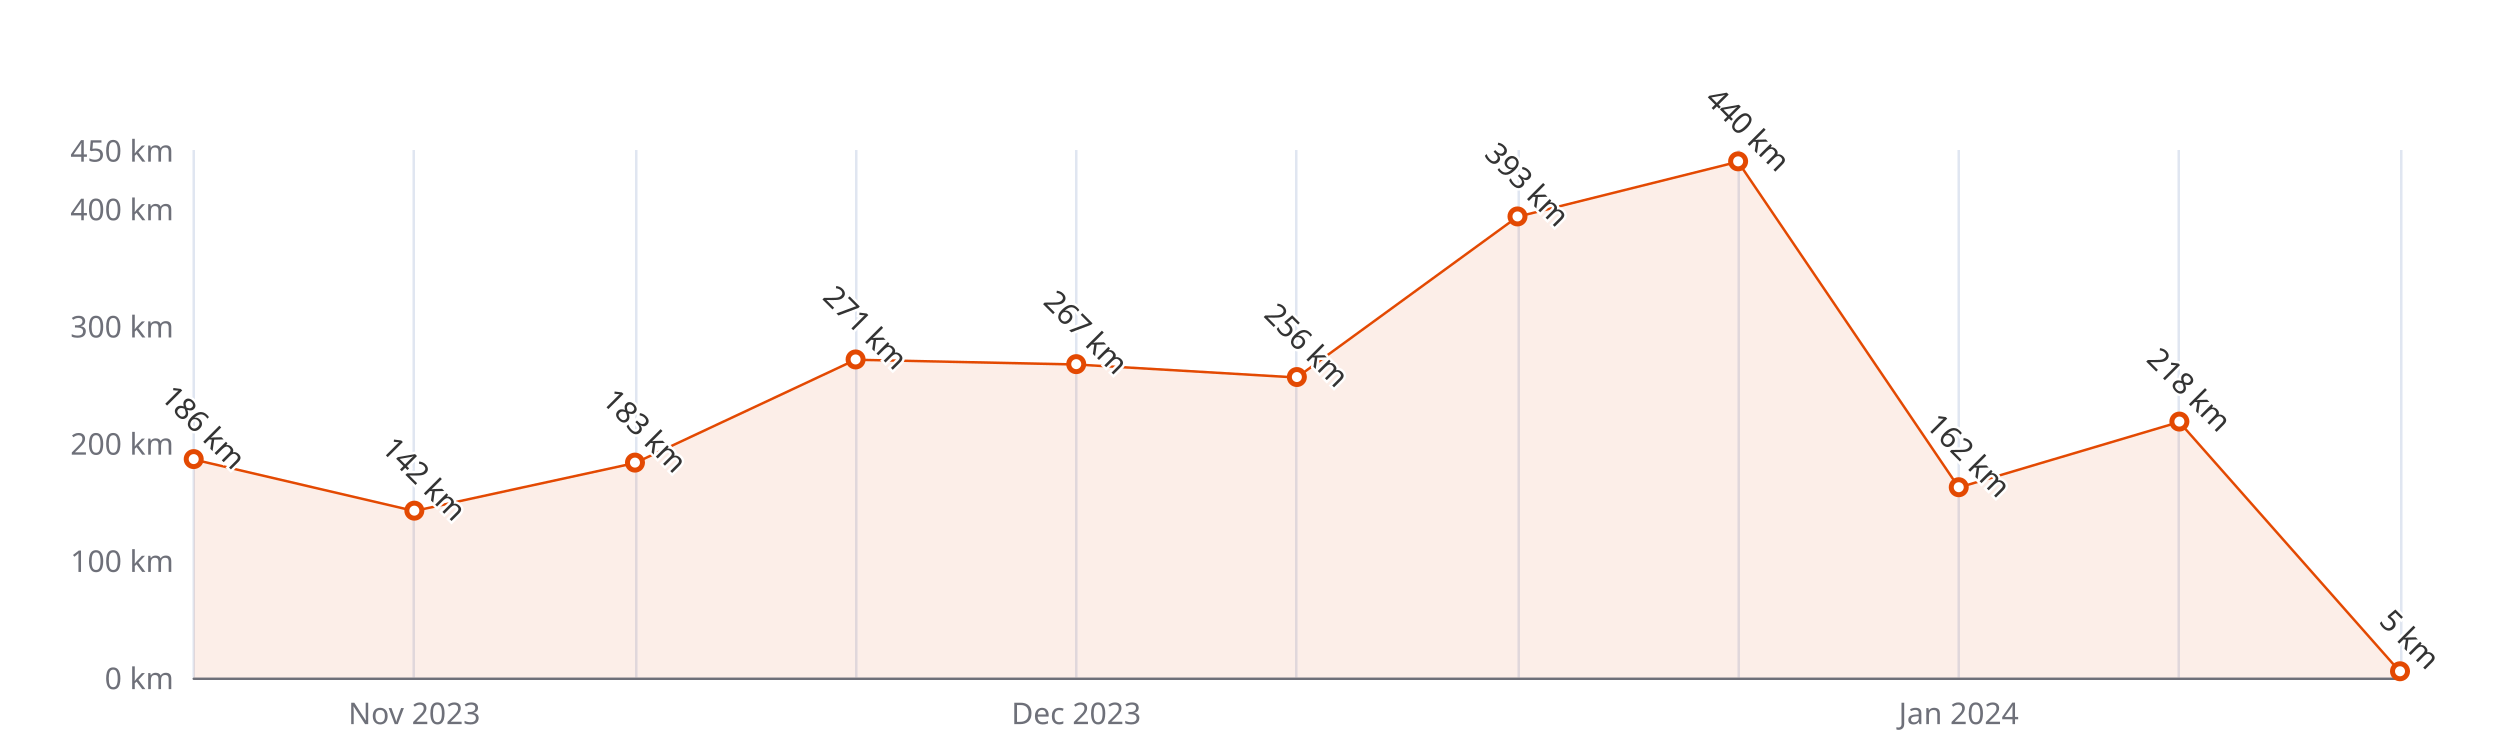
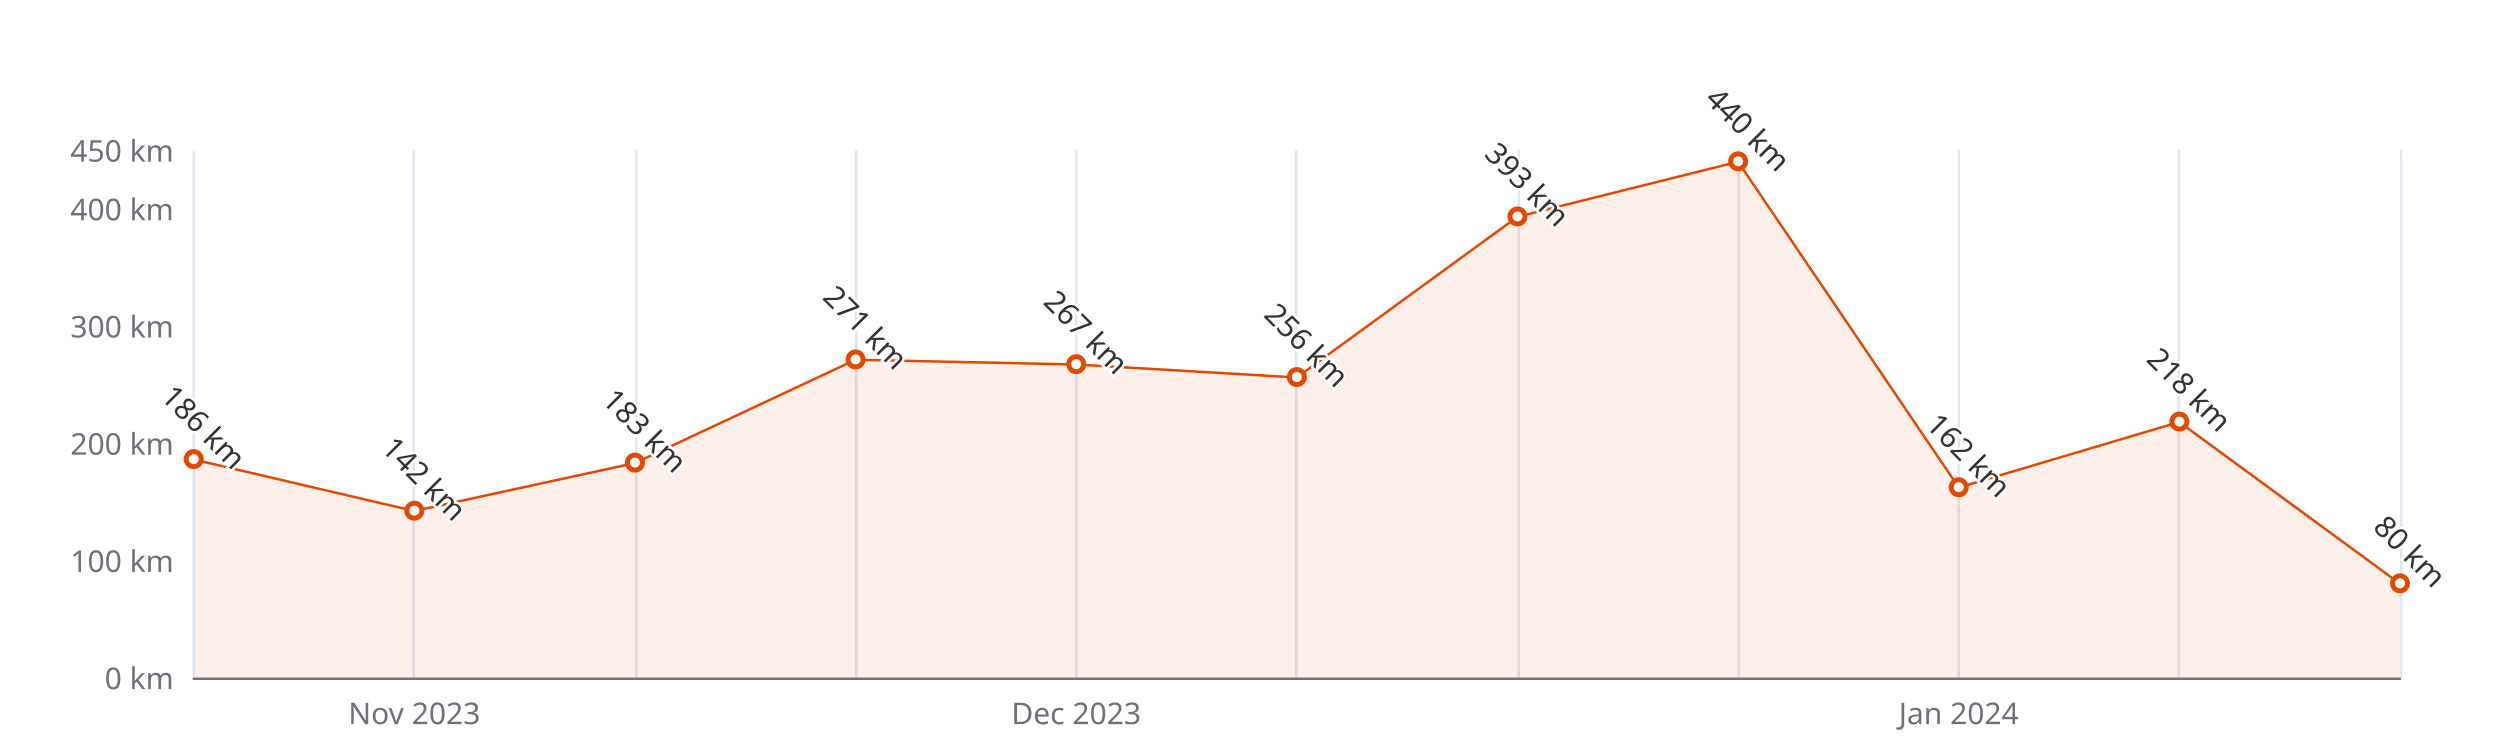
<svg xmlns="http://www.w3.org/2000/svg" width="1000" height="300" version="1.1" baseProfile="full" viewBox="0 0 1000 300">
  <rect width="1000" height="300" x="0" y="0" id="0" fill="#ffffff" />
  <path d="M77.5 60L77.5 271" fill="none" stroke="#E0E6F1" />
  <path d="M165.5 60L165.5 271" fill="none" stroke="#E0E6F1" />
  <path d="M254.5 60L254.5 271" fill="none" stroke="#E0E6F1" />
  <path d="M342.5 60L342.5 271" fill="none" stroke="#E0E6F1" />
  <path d="M430.5 60L430.5 271" fill="none" stroke="#E0E6F1" />
  <path d="M518.5 60L518.5 271" fill="none" stroke="#E0E6F1" />
  <path d="M607.5 60L607.5 271" fill="none" stroke="#E0E6F1" />
  <path d="M695.5 60L695.5 271" fill="none" stroke="#E0E6F1" />
  <path d="M783.5 60L783.5 271" fill="none" stroke="#E0E6F1" />
  <path d="M871.5 60L871.5 271" fill="none" stroke="#E0E6F1" />
  <path d="M960.5 60L960.5 271" fill="none" stroke="#E0E6F1" />
  <path d="M77.5 271.5L960 271.5" fill="none" stroke="#6E7079" stroke-linecap="round" />
  <text dominant-baseline="central" text-anchor="end" style="font-size:12px;font-family:sans-serif;" xml:space="preserve" transform="translate(69.48 271)" fill="#6E7079">0 km</text>
  <text dominant-baseline="central" text-anchor="end" style="font-size:12px;font-family:sans-serif;" xml:space="preserve" transform="translate(69.48 224.1111)" fill="#6E7079">100 km</text>
  <text dominant-baseline="central" text-anchor="end" style="font-size:12px;font-family:sans-serif;" xml:space="preserve" transform="translate(69.48 177.2222)" fill="#6E7079">200 km</text>
  <text dominant-baseline="central" text-anchor="end" style="font-size:12px;font-family:sans-serif;" xml:space="preserve" transform="translate(69.48 130.3333)" fill="#6E7079">300 km</text>
  <text dominant-baseline="central" text-anchor="end" style="font-size:12px;font-family:sans-serif;" xml:space="preserve" transform="translate(69.48 83.4444)" fill="#6E7079">400 km</text>
  <text dominant-baseline="central" text-anchor="end" style="font-size:12px;font-family:sans-serif;" xml:space="preserve" transform="translate(69.48 60)" fill="#6E7079">450 km</text>
  <text dominant-baseline="central" text-anchor="middle" style="font-size:12px;font-family:sans-serif;" xml:space="preserve" y="6" transform="translate(165.732 279)" fill="#6E7079">Nov 2023</text>
  <text dominant-baseline="central" text-anchor="middle" style="font-size:12px;font-family:sans-serif;" xml:space="preserve" y="6" transform="translate(430.488 279)" fill="#6E7079">Dec 2023</text>
  <text dominant-baseline="central" text-anchor="middle" style="font-size:12px;font-family:sans-serif;" xml:space="preserve" y="6" transform="translate(783.496 279)" fill="#6E7079">Jan 2024</text>
  <g clip-path="url(#zr5-c0)">
-     <path d="M77.5 183.8L165.7 204.4L254 185.2L342.2 143.9L430.5 145.8L518.7 151L607 86.7L695.2 64.7L783.5 195L871.7 168.8L960 268.7L960 271L871.7 271L783.5 271L695.2 271L607 271L518.7 271L430.5 271L342.2 271L254 271L165.7 271L77.5 271Z" fill="rgb(227,73,2)" fill-opacity="0.09" />
-     <path d="M77.5 183.8L165.7 204.4L254 185.2L342.2 143.9L430.5 145.8L518.7 151L607 86.7L695.2 64.7L783.5 195L871.7 168.8L960 268.7" fill="none" stroke="#E34902" stroke-linejoin="bevel" />
+     <path d="M77.5 183.8L165.7 204.4L254 185.2L342.2 143.9L430.5 145.8L518.7 151L607 86.7L695.2 64.7L783.5 195L871.7 168.8L960 233.5L960 271L871.7 271L783.5 271L695.2 271L607 271L518.7 271L430.5 271L342.2 271L254 271L165.7 271L77.5 271Z" fill="rgb(227,73,2)" fill-opacity="0.09" />
+     <path d="M77.5 183.8L165.7 204.4L254 185.2L342.2 143.9L430.5 145.8L518.7 151L607 86.7L695.2 64.7L783.5 195L871.7 168.8L960 233.5" fill="none" stroke="#E34902" stroke-linejoin="bevel" />
  </g>
  <path d="M1 0A1 1 0 1 1 1 -0.1A1 1 0 0 1 1 0" transform="matrix(3,0,0,3,77.48,183.7867)" fill="#fff" stroke="#E34902" stroke-width="0.667" />
  <path d="M1 0A1 1 0 1 1 1 -0.1A1 1 0 0 1 1 0" transform="matrix(3,0,0,3,165.732,204.4178)" fill="#fff" stroke="#E34902" stroke-width="0.667" />
  <path d="M1 0A1 1 0 1 1 1 -0.1A1 1 0 0 1 1 0" transform="matrix(3,0,0,3,253.984,185.1933)" fill="#fff" stroke="#E34902" stroke-width="0.667" />
  <path d="M1 0A1 1 0 1 1 1 -0.1A1 1 0 0 1 1 0" transform="matrix(3,0,0,3,342.236,143.9311)" fill="#fff" stroke="#E34902" stroke-width="0.667" />
  <path d="M1 0A1 1 0 1 1 1 -0.1A1 1 0 0 1 1 0" transform="matrix(3,0,0,3,430.488,145.8067)" fill="#fff" stroke="#E34902" stroke-width="0.667" />
  <path d="M1 0A1 1 0 1 1 1 -0.1A1 1 0 0 1 1 0" transform="matrix(3,0,0,3,518.74,150.9644)" fill="#fff" stroke="#E34902" stroke-width="0.667" />
  <path d="M1 0A1 1 0 1 1 1 -0.1A1 1 0 0 1 1 0" transform="matrix(3,0,0,3,606.992,86.7267)" fill="#fff" stroke="#E34902" stroke-width="0.667" />
  <path d="M1 0A1 1 0 1 1 1 -0.1A1 1 0 0 1 1 0" transform="matrix(3,0,0,3,695.244,64.6889)" fill="#fff" stroke="#E34902" stroke-width="0.667" />
  <path d="M1 0A1 1 0 1 1 1 -0.1A1 1 0 0 1 1 0" transform="matrix(3,0,0,3,783.496,195.04)" fill="#fff" stroke="#E34902" stroke-width="0.667" />
  <path d="M1 0A1 1 0 1 1 1 -0.1A1 1 0 0 1 1 0" transform="matrix(3,0,0,3,871.748,168.7822)" fill="#fff" stroke="#E34902" stroke-width="0.667" />
-   <path d="M1 0A1 1 0 1 1 1 -0.1A1 1 0 0 1 1 0" transform="matrix(3,0,0,3,960,268.6555)" fill="#fff" stroke="#E34902" stroke-width="0.667" />
+   <path d="M1 0A1 1 0 1 1 1 -0.1A1 1 0 0 1 1 0" transform="matrix(3,0,0,3,960,233.4889)" fill="#fff" stroke="#E34902" stroke-width="0.667" />
  <text dominant-baseline="central" text-anchor="middle" style="font-size:12px;font-family:sans-serif;" xml:space="preserve" y="-6" transform="matrix(0.707,0.707,-0.707,0.707,77.48,174.7867)" fill="#333" stroke="rgb(255,255,255)" stroke-width="2" paint-order="stroke" stroke-miterlimit="2">186 km</text>
  <text dominant-baseline="central" text-anchor="middle" style="font-size:12px;font-family:sans-serif;" xml:space="preserve" y="-6" transform="matrix(0.707,0.707,-0.707,0.707,165.732,195.4178)" fill="#333" stroke="rgb(255,255,255)" stroke-width="2" paint-order="stroke" stroke-miterlimit="2">142 km</text>
  <text dominant-baseline="central" text-anchor="middle" style="font-size:12px;font-family:sans-serif;" xml:space="preserve" y="-6" transform="matrix(0.707,0.707,-0.707,0.707,253.984,176.1933)" fill="#333" stroke="rgb(255,255,255)" stroke-width="2" paint-order="stroke" stroke-miterlimit="2">183 km</text>
  <text dominant-baseline="central" text-anchor="middle" style="font-size:12px;font-family:sans-serif;" xml:space="preserve" y="-6" transform="matrix(0.707,0.707,-0.707,0.707,342.236,134.9311)" fill="#333" stroke="rgb(255,255,255)" stroke-width="2" paint-order="stroke" stroke-miterlimit="2">271 km</text>
  <text dominant-baseline="central" text-anchor="middle" style="font-size:12px;font-family:sans-serif;" xml:space="preserve" y="-6" transform="matrix(0.707,0.707,-0.707,0.707,430.488,136.8067)" fill="#333" stroke="rgb(255,255,255)" stroke-width="2" paint-order="stroke" stroke-miterlimit="2">267 km</text>
  <text dominant-baseline="central" text-anchor="middle" style="font-size:12px;font-family:sans-serif;" xml:space="preserve" y="-6" transform="matrix(0.707,0.707,-0.707,0.707,518.74,141.9644)" fill="#333" stroke="rgb(255,255,255)" stroke-width="2" paint-order="stroke" stroke-miterlimit="2">256 km</text>
  <text dominant-baseline="central" text-anchor="middle" style="font-size:12px;font-family:sans-serif;" xml:space="preserve" y="-6" transform="matrix(0.707,0.707,-0.707,0.707,606.992,77.7267)" fill="#333" stroke="rgb(255,255,255)" stroke-width="2" paint-order="stroke" stroke-miterlimit="2">393 km</text>
  <text dominant-baseline="central" text-anchor="middle" style="font-size:12px;font-family:sans-serif;" xml:space="preserve" y="-6" transform="matrix(0.707,0.707,-0.707,0.707,695.244,55.6889)" fill="#333" stroke="rgb(255,255,255)" stroke-width="2" paint-order="stroke" stroke-miterlimit="2">440 km</text>
  <text dominant-baseline="central" text-anchor="middle" style="font-size:12px;font-family:sans-serif;" xml:space="preserve" y="-6" transform="matrix(0.707,0.707,-0.707,0.707,783.496,186.04)" fill="#333" stroke="rgb(255,255,255)" stroke-width="2" paint-order="stroke" stroke-miterlimit="2">162 km</text>
  <text dominant-baseline="central" text-anchor="middle" style="font-size:12px;font-family:sans-serif;" xml:space="preserve" y="-6" transform="matrix(0.707,0.707,-0.707,0.707,871.748,159.7822)" fill="#333" stroke="rgb(255,255,255)" stroke-width="2" paint-order="stroke" stroke-miterlimit="2">218 km</text>
-   <text dominant-baseline="central" text-anchor="middle" style="font-size:12px;font-family:sans-serif;" xml:space="preserve" y="-6" transform="matrix(0.707,0.707,-0.707,0.707,960,259.6555)" fill="#333" stroke="rgb(255,255,255)" stroke-width="2" paint-order="stroke" stroke-miterlimit="2">5 km</text>
+   <text dominant-baseline="central" text-anchor="middle" style="font-size:12px;font-family:sans-serif;" xml:space="preserve" y="-6" transform="matrix(0.707,0.707,-0.707,0.707,960,224.4889)" fill="#333" stroke="rgb(255,255,255)" stroke-width="2" paint-order="stroke" stroke-miterlimit="2">80 km</text>
  <defs>
    <clipPath id="zr5-c0">
      <path d="M76 59.5l884 0l0 212l-884 0Z" fill="#000" />
    </clipPath>
  </defs>
</svg>
